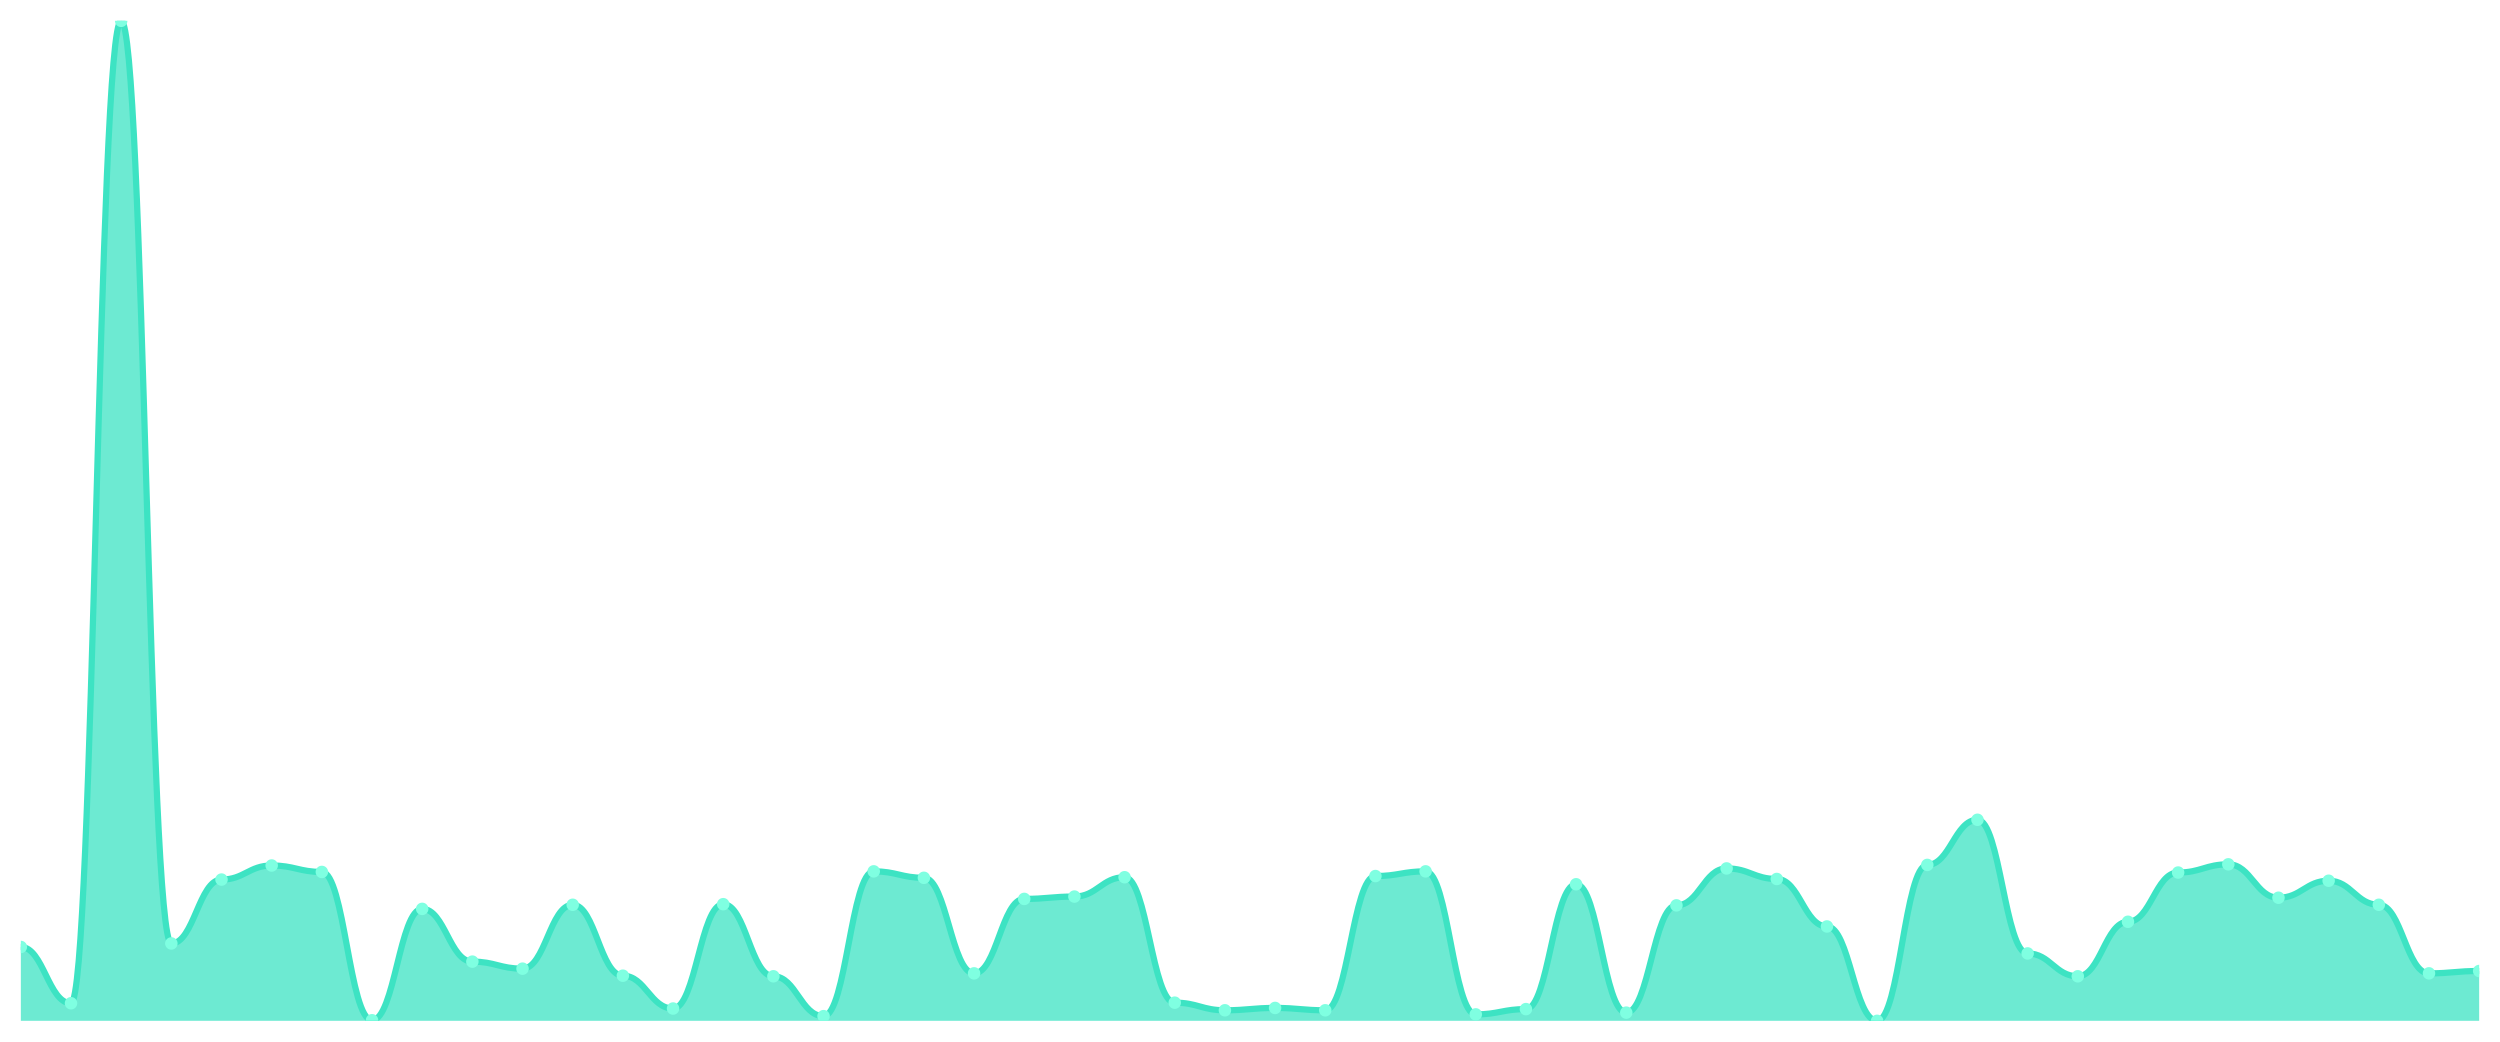
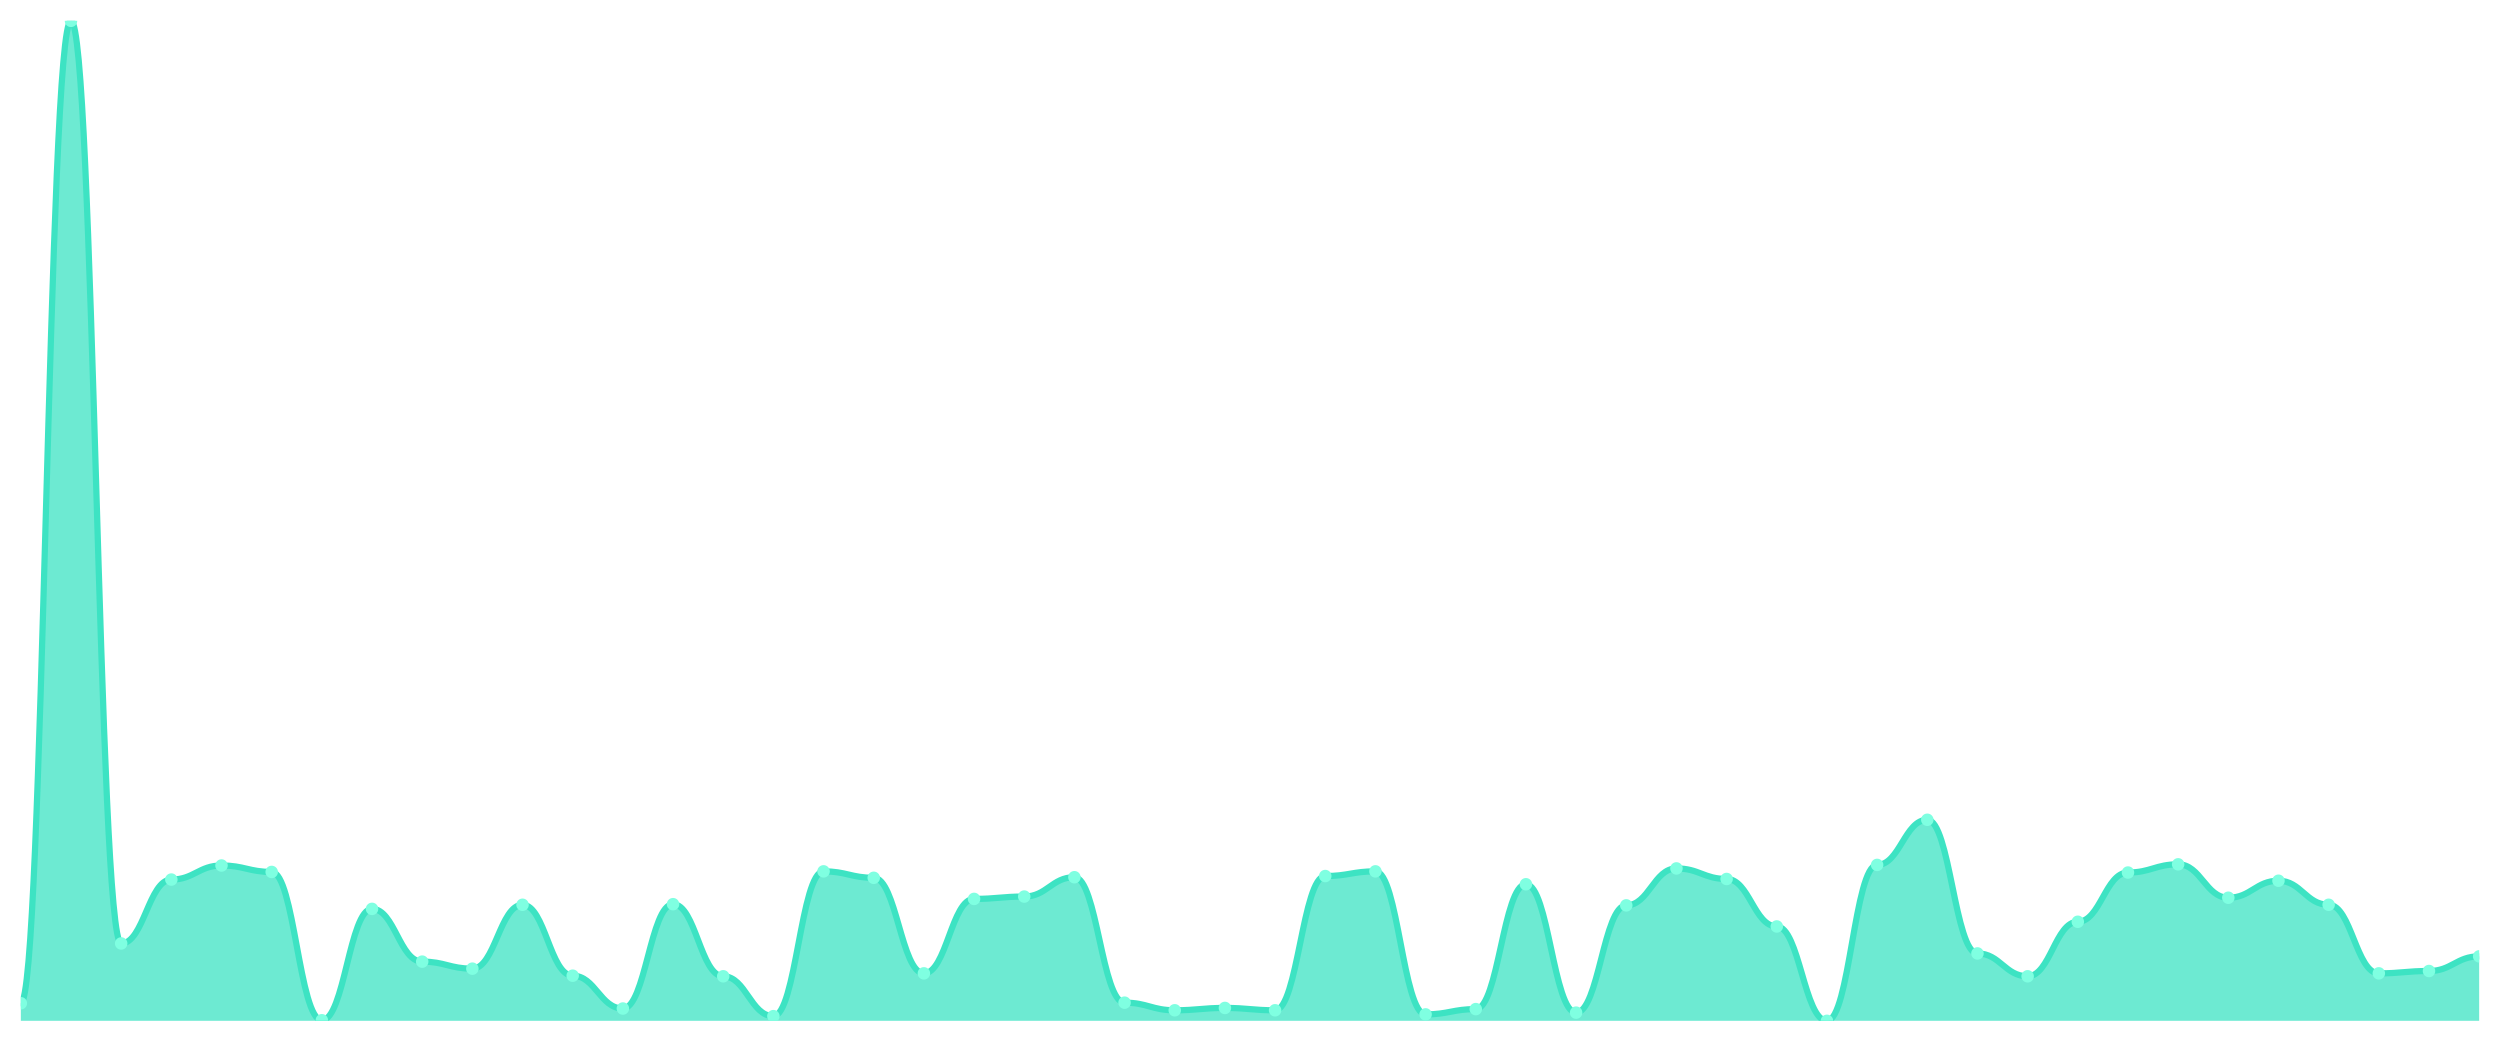
<svg xmlns="http://www.w3.org/2000/svg" viewBox="0 0 1200 500" width="1200" height="500">
  <defs>
    <clipPath id="c">
      <rect x="10" y="10" width="1180" height="480" />
    </clipPath>
  </defs>
  <rect width="1200" height="500" fill="none" />
  <g clip-path="url(#c)">
-     <path d="M 10,490 L 10,454.549 C 20.837,454.549 23.245,481.559 34.082,481.559 C 44.918,481.559 47.327,10 58.163,10 C 69,10 71.408,452.86 82.245,452.86 C 93.082,452.86 95.49,422.192 106.327,422.192 C 117.163,422.192 119.571,415.44 130.408,415.44 C 141.245,415.44 143.653,418.535 154.49,418.535 C 165.327,418.535 167.735,489.719 178.571,489.719 C 189.408,489.719 191.816,436.26 202.653,436.26 C 213.49,436.26 215.898,461.583 226.735,461.583 C 237.571,461.583 239.98,464.959 250.816,464.959 C 261.653,464.959 264.061,434.291 274.898,434.291 C 285.735,434.291 288.143,468.335 298.98,468.335 C 309.816,468.335 312.224,484.091 323.061,484.091 C 333.898,484.091 336.306,434.009 347.143,434.009 C 357.98,434.009 360.388,468.617 371.224,468.617 C 382.061,468.617 384.469,487.749 395.306,487.749 C 406.143,487.749 408.551,418.253 419.388,418.253 C 430.224,418.253 432.633,421.348 443.469,421.348 C 454.306,421.348 456.714,467.21 467.551,467.21 C 478.388,467.21 480.796,431.477 491.633,431.477 C 502.469,431.477 504.878,430.352 515.714,430.352 C 526.551,430.352 528.959,421.067 539.796,421.067 C 550.633,421.067 553.041,481.278 563.878,481.278 C 574.714,481.278 577.122,484.936 587.959,484.936 C 598.796,484.936 601.204,483.81 612.041,483.81 C 622.878,483.81 625.286,484.936 636.122,484.936 C 646.959,484.936 649.367,420.504 660.204,420.504 C 671.041,420.504 673.449,418.253 684.286,418.253 C 695.122,418.253 697.531,486.905 708.367,486.905 C 719.204,486.905 721.612,484.373 732.449,484.373 C 743.286,484.373 745.694,424.443 756.531,424.443 C 767.367,424.443 769.776,486.061 780.612,486.061 C 791.449,486.061 793.857,434.572 804.694,434.572 C 815.531,434.572 817.939,416.846 828.776,416.846 C 839.612,416.846 842.02,421.911 852.857,421.911 C 863.694,421.911 866.102,444.701 876.939,444.701 C 887.776,444.701 890.184,490 901.02,490 C 911.857,490 914.265,415.158 925.102,415.158 C 935.939,415.158 938.347,393.494 949.184,393.494 C 960.02,393.494 962.429,457.644 973.265,457.644 C 984.102,457.644 986.51,468.617 997.347,468.617 C 1008.184,468.617 1010.592,442.45 1021.429,442.45 C 1032.265,442.45 1034.673,418.816 1045.51,418.816 C 1056.347,418.816 1058.755,414.877 1069.592,414.877 C 1080.429,414.877 1082.837,430.914 1093.673,430.914 C 1104.51,430.914 1106.918,422.755 1117.755,422.755 C 1128.592,422.755 1131,434.291 1141.837,434.291 C 1152.673,434.291 1155.082,467.21 1165.918,467.21 C 1176.755,467.21 1179.163,466.084 1190,466.084 L 1190,490 Z" fill="rgba(61,227,195,0.75)" />
-     <path d="M 10,454.549 C 20.837,454.549 23.245,481.559 34.082,481.559 C 44.918,481.559 47.327,10 58.163,10 C 69,10 71.408,452.86 82.245,452.86 C 93.082,452.86 95.49,422.192 106.327,422.192 C 117.163,422.192 119.571,415.44 130.408,415.44 C 141.245,415.44 143.653,418.535 154.49,418.535 C 165.327,418.535 167.735,489.719 178.571,489.719 C 189.408,489.719 191.816,436.26 202.653,436.26 C 213.49,436.26 215.898,461.583 226.735,461.583 C 237.571,461.583 239.98,464.959 250.816,464.959 C 261.653,464.959 264.061,434.291 274.898,434.291 C 285.735,434.291 288.143,468.335 298.98,468.335 C 309.816,468.335 312.224,484.091 323.061,484.091 C 333.898,484.091 336.306,434.009 347.143,434.009 C 357.98,434.009 360.388,468.617 371.224,468.617 C 382.061,468.617 384.469,487.749 395.306,487.749 C 406.143,487.749 408.551,418.253 419.388,418.253 C 430.224,418.253 432.633,421.348 443.469,421.348 C 454.306,421.348 456.714,467.21 467.551,467.21 C 478.388,467.21 480.796,431.477 491.633,431.477 C 502.469,431.477 504.878,430.352 515.714,430.352 C 526.551,430.352 528.959,421.067 539.796,421.067 C 550.633,421.067 553.041,481.278 563.878,481.278 C 574.714,481.278 577.122,484.936 587.959,484.936 C 598.796,484.936 601.204,483.81 612.041,483.81 C 622.878,483.81 625.286,484.936 636.122,484.936 C 646.959,484.936 649.367,420.504 660.204,420.504 C 671.041,420.504 673.449,418.253 684.286,418.253 C 695.122,418.253 697.531,486.905 708.367,486.905 C 719.204,486.905 721.612,484.373 732.449,484.373 C 743.286,484.373 745.694,424.443 756.531,424.443 C 767.367,424.443 769.776,486.061 780.612,486.061 C 791.449,486.061 793.857,434.572 804.694,434.572 C 815.531,434.572 817.939,416.846 828.776,416.846 C 839.612,416.846 842.02,421.911 852.857,421.911 C 863.694,421.911 866.102,444.701 876.939,444.701 C 887.776,444.701 890.184,490 901.02,490 C 911.857,490 914.265,415.158 925.102,415.158 C 935.939,415.158 938.347,393.494 949.184,393.494 C 960.02,393.494 962.429,457.644 973.265,457.644 C 984.102,457.644 986.51,468.617 997.347,468.617 C 1008.184,468.617 1010.592,442.45 1021.429,442.45 C 1032.265,442.45 1034.673,418.816 1045.51,418.816 C 1056.347,418.816 1058.755,414.877 1069.592,414.877 C 1080.429,414.877 1082.837,430.914 1093.673,430.914 C 1104.51,430.914 1106.918,422.755 1117.755,422.755 C 1128.592,422.755 1131,434.291 1141.837,434.291 C 1152.673,434.291 1155.082,467.21 1165.918,467.21 C 1176.755,467.21 1179.163,466.084 1190,466.084" fill="none" stroke="#3de3c3" stroke-width="3" stroke-linecap="round" stroke-linejoin="round" />
-     <circle cx="10" cy="454.549" r="3" fill="#7fffe1" />
-     <circle cx="34.082" cy="481.559" r="3" fill="#7fffe1" />
-     <circle cx="58.163" cy="10" r="3" fill="#7fffe1" />
-     <circle cx="82.245" cy="452.86" r="3" fill="#7fffe1" />
-     <circle cx="106.327" cy="422.192" r="3" fill="#7fffe1" />
-     <circle cx="130.408" cy="415.44" r="3" fill="#7fffe1" />
-     <circle cx="154.49" cy="418.535" r="3" fill="#7fffe1" />
-     <circle cx="178.571" cy="489.719" r="3" fill="#7fffe1" />
-     <circle cx="202.653" cy="436.26" r="3" fill="#7fffe1" />
-     <circle cx="226.735" cy="461.583" r="3" fill="#7fffe1" />
-     <circle cx="250.816" cy="464.959" r="3" fill="#7fffe1" />
-     <circle cx="274.898" cy="434.291" r="3" fill="#7fffe1" />
-     <circle cx="298.98" cy="468.335" r="3" fill="#7fffe1" />
-     <circle cx="323.061" cy="484.091" r="3" fill="#7fffe1" />
-     <circle cx="347.143" cy="434.009" r="3" fill="#7fffe1" />
-     <circle cx="371.224" cy="468.617" r="3" fill="#7fffe1" />
-     <circle cx="395.306" cy="487.749" r="3" fill="#7fffe1" />
-     <circle cx="419.388" cy="418.253" r="3" fill="#7fffe1" />
-     <circle cx="443.469" cy="421.348" r="3" fill="#7fffe1" />
-     <circle cx="467.551" cy="467.21" r="3" fill="#7fffe1" />
-     <circle cx="491.633" cy="431.477" r="3" fill="#7fffe1" />
-     <circle cx="515.714" cy="430.352" r="3" fill="#7fffe1" />
-     <circle cx="539.796" cy="421.067" r="3" fill="#7fffe1" />
-     <circle cx="563.878" cy="481.278" r="3" fill="#7fffe1" />
-     <circle cx="587.959" cy="484.936" r="3" fill="#7fffe1" />
-     <circle cx="612.041" cy="483.81" r="3" fill="#7fffe1" />
-     <circle cx="636.122" cy="484.936" r="3" fill="#7fffe1" />
-     <circle cx="660.204" cy="420.504" r="3" fill="#7fffe1" />
-     <circle cx="684.286" cy="418.253" r="3" fill="#7fffe1" />
-     <circle cx="708.367" cy="486.905" r="3" fill="#7fffe1" />
-     <circle cx="732.449" cy="484.373" r="3" fill="#7fffe1" />
-     <circle cx="756.531" cy="424.443" r="3" fill="#7fffe1" />
-     <circle cx="780.612" cy="486.061" r="3" fill="#7fffe1" />
-     <circle cx="804.694" cy="434.572" r="3" fill="#7fffe1" />
-     <circle cx="828.776" cy="416.846" r="3" fill="#7fffe1" />
-     <circle cx="852.857" cy="421.911" r="3" fill="#7fffe1" />
-     <circle cx="876.939" cy="444.701" r="3" fill="#7fffe1" />
-     <circle cx="901.02" cy="490" r="3" fill="#7fffe1" />
-     <circle cx="925.102" cy="415.158" r="3" fill="#7fffe1" />
-     <circle cx="949.184" cy="393.494" r="3" fill="#7fffe1" />
-     <circle cx="973.265" cy="457.644" r="3" fill="#7fffe1" />
-     <circle cx="997.347" cy="468.617" r="3" fill="#7fffe1" />
-     <circle cx="1021.429" cy="442.45" r="3" fill="#7fffe1" />
-     <circle cx="1045.51" cy="418.816" r="3" fill="#7fffe1" />
-     <circle cx="1069.592" cy="414.877" r="3" fill="#7fffe1" />
-     <circle cx="1093.673" cy="430.914" r="3" fill="#7fffe1" />
-     <circle cx="1117.755" cy="422.755" r="3" fill="#7fffe1" />
-     <circle cx="1141.837" cy="434.291" r="3" fill="#7fffe1" />
-     <circle cx="1165.918" cy="467.21" r="3" fill="#7fffe1" />
-     <circle cx="1190" cy="466.084" r="3" fill="#7fffe1" />
+     <path d="M 10,490 L 10,481.559 C 20.837,481.559 23.245,10 34.082,10 C 44.918,10 47.327,452.86 58.163,452.86 C 69,452.86 71.408,422.192 82.245,422.192 C 93.082,422.192 95.49,415.44 106.327,415.44 C 117.163,415.44 119.571,418.535 130.408,418.535 C 141.245,418.535 143.653,489.719 154.49,489.719 C 165.327,489.719 167.735,436.26 178.571,436.26 C 189.408,436.26 191.816,461.583 202.653,461.583 C 213.49,461.583 215.898,464.959 226.735,464.959 C 237.571,464.959 239.98,434.291 250.816,434.291 C 261.653,434.291 264.061,468.335 274.898,468.335 C 285.735,468.335 288.143,484.091 298.98,484.091 C 309.816,484.091 312.224,434.009 323.061,434.009 C 333.898,434.009 336.306,468.617 347.143,468.617 C 357.98,468.617 360.388,487.749 371.224,487.749 C 382.061,487.749 384.469,418.253 395.306,418.253 C 406.143,418.253 408.551,421.348 419.388,421.348 C 430.224,421.348 432.633,467.21 443.469,467.21 C 454.306,467.21 456.714,431.477 467.551,431.477 C 478.388,431.477 480.796,430.352 491.633,430.352 C 502.469,430.352 504.878,421.067 515.714,421.067 C 526.551,421.067 528.959,481.278 539.796,481.278 C 550.633,481.278 553.041,484.936 563.878,484.936 C 574.714,484.936 577.122,483.81 587.959,483.81 C 598.796,483.81 601.204,484.936 612.041,484.936 C 622.878,484.936 625.286,420.504 636.122,420.504 C 646.959,420.504 649.367,418.253 660.204,418.253 C 671.041,418.253 673.449,486.905 684.286,486.905 C 695.122,486.905 697.531,484.373 708.367,484.373 C 719.204,484.373 721.612,424.443 732.449,424.443 C 743.286,424.443 745.694,486.061 756.531,486.061 C 767.367,486.061 769.776,434.572 780.612,434.572 C 791.449,434.572 793.857,416.846 804.694,416.846 C 815.531,416.846 817.939,421.911 828.776,421.911 C 839.612,421.911 842.02,444.701 852.857,444.701 C 863.694,444.701 866.102,490 876.939,490 C 887.776,490 890.184,415.158 901.02,415.158 C 911.857,415.158 914.265,393.494 925.102,393.494 C 935.939,393.494 938.347,457.644 949.184,457.644 C 960.02,457.644 962.429,468.617 973.265,468.617 C 984.102,468.617 986.51,442.45 997.347,442.45 C 1008.184,442.45 1010.592,418.816 1021.429,418.816 C 1032.265,418.816 1034.673,414.877 1045.51,414.877 C 1056.347,414.877 1058.755,430.914 1069.592,430.914 C 1080.429,430.914 1082.837,422.755 1093.673,422.755 C 1104.51,422.755 1106.918,434.291 1117.755,434.291 C 1128.592,434.291 1131,467.21 1141.837,467.21 C 1152.673,467.21 1155.082,466.084 1165.918,466.084 C 1176.755,466.084 1179.163,459.05 1190,459.05 L 1190,490 Z" fill="rgba(61,227,195,0.75)" />
+     <path d="M 10,481.559 C 20.837,481.559 23.245,10 34.082,10 C 44.918,10 47.327,452.86 58.163,452.86 C 69,452.86 71.408,422.192 82.245,422.192 C 93.082,422.192 95.49,415.44 106.327,415.44 C 117.163,415.44 119.571,418.535 130.408,418.535 C 141.245,418.535 143.653,489.719 154.49,489.719 C 165.327,489.719 167.735,436.26 178.571,436.26 C 189.408,436.26 191.816,461.583 202.653,461.583 C 213.49,461.583 215.898,464.959 226.735,464.959 C 237.571,464.959 239.98,434.291 250.816,434.291 C 261.653,434.291 264.061,468.335 274.898,468.335 C 285.735,468.335 288.143,484.091 298.98,484.091 C 309.816,484.091 312.224,434.009 323.061,434.009 C 333.898,434.009 336.306,468.617 347.143,468.617 C 357.98,468.617 360.388,487.749 371.224,487.749 C 382.061,487.749 384.469,418.253 395.306,418.253 C 406.143,418.253 408.551,421.348 419.388,421.348 C 430.224,421.348 432.633,467.21 443.469,467.21 C 454.306,467.21 456.714,431.477 467.551,431.477 C 478.388,431.477 480.796,430.352 491.633,430.352 C 502.469,430.352 504.878,421.067 515.714,421.067 C 526.551,421.067 528.959,481.278 539.796,481.278 C 550.633,481.278 553.041,484.936 563.878,484.936 C 574.714,484.936 577.122,483.81 587.959,483.81 C 598.796,483.81 601.204,484.936 612.041,484.936 C 622.878,484.936 625.286,420.504 636.122,420.504 C 646.959,420.504 649.367,418.253 660.204,418.253 C 671.041,418.253 673.449,486.905 684.286,486.905 C 695.122,486.905 697.531,484.373 708.367,484.373 C 719.204,484.373 721.612,424.443 732.449,424.443 C 743.286,424.443 745.694,486.061 756.531,486.061 C 767.367,486.061 769.776,434.572 780.612,434.572 C 791.449,434.572 793.857,416.846 804.694,416.846 C 815.531,416.846 817.939,421.911 828.776,421.911 C 839.612,421.911 842.02,444.701 852.857,444.701 C 863.694,444.701 866.102,490 876.939,490 C 887.776,490 890.184,415.158 901.02,415.158 C 911.857,415.158 914.265,393.494 925.102,393.494 C 935.939,393.494 938.347,457.644 949.184,457.644 C 960.02,457.644 962.429,468.617 973.265,468.617 C 984.102,468.617 986.51,442.45 997.347,442.45 C 1008.184,442.45 1010.592,418.816 1021.429,418.816 C 1032.265,418.816 1034.673,414.877 1045.51,414.877 C 1056.347,414.877 1058.755,430.914 1069.592,430.914 C 1080.429,430.914 1082.837,422.755 1093.673,422.755 C 1104.51,422.755 1106.918,434.291 1117.755,434.291 C 1128.592,434.291 1131,467.21 1141.837,467.21 C 1152.673,467.21 1155.082,466.084 1165.918,466.084 C 1176.755,466.084 1179.163,459.05 1190,459.05" fill="none" stroke="#3de3c3" stroke-width="3" stroke-linecap="round" stroke-linejoin="round" />
+     <circle cx="10" cy="481.559" r="3" fill="#7fffe1" />
+     <circle cx="34.082" cy="10" r="3" fill="#7fffe1" />
+     <circle cx="58.163" cy="452.86" r="3" fill="#7fffe1" />
+     <circle cx="82.245" cy="422.192" r="3" fill="#7fffe1" />
+     <circle cx="106.327" cy="415.44" r="3" fill="#7fffe1" />
+     <circle cx="130.408" cy="418.535" r="3" fill="#7fffe1" />
+     <circle cx="154.49" cy="489.719" r="3" fill="#7fffe1" />
+     <circle cx="178.571" cy="436.26" r="3" fill="#7fffe1" />
+     <circle cx="202.653" cy="461.583" r="3" fill="#7fffe1" />
+     <circle cx="226.735" cy="464.959" r="3" fill="#7fffe1" />
+     <circle cx="250.816" cy="434.291" r="3" fill="#7fffe1" />
+     <circle cx="274.898" cy="468.335" r="3" fill="#7fffe1" />
+     <circle cx="298.98" cy="484.091" r="3" fill="#7fffe1" />
+     <circle cx="323.061" cy="434.009" r="3" fill="#7fffe1" />
+     <circle cx="347.143" cy="468.617" r="3" fill="#7fffe1" />
+     <circle cx="371.224" cy="487.749" r="3" fill="#7fffe1" />
+     <circle cx="395.306" cy="418.253" r="3" fill="#7fffe1" />
+     <circle cx="419.388" cy="421.348" r="3" fill="#7fffe1" />
+     <circle cx="443.469" cy="467.21" r="3" fill="#7fffe1" />
+     <circle cx="467.551" cy="431.477" r="3" fill="#7fffe1" />
+     <circle cx="491.633" cy="430.352" r="3" fill="#7fffe1" />
+     <circle cx="515.714" cy="421.067" r="3" fill="#7fffe1" />
+     <circle cx="539.796" cy="481.278" r="3" fill="#7fffe1" />
+     <circle cx="563.878" cy="484.936" r="3" fill="#7fffe1" />
+     <circle cx="587.959" cy="483.81" r="3" fill="#7fffe1" />
+     <circle cx="612.041" cy="484.936" r="3" fill="#7fffe1" />
+     <circle cx="636.122" cy="420.504" r="3" fill="#7fffe1" />
+     <circle cx="660.204" cy="418.253" r="3" fill="#7fffe1" />
+     <circle cx="684.286" cy="486.905" r="3" fill="#7fffe1" />
+     <circle cx="708.367" cy="484.373" r="3" fill="#7fffe1" />
+     <circle cx="732.449" cy="424.443" r="3" fill="#7fffe1" />
+     <circle cx="756.531" cy="486.061" r="3" fill="#7fffe1" />
+     <circle cx="780.612" cy="434.572" r="3" fill="#7fffe1" />
+     <circle cx="804.694" cy="416.846" r="3" fill="#7fffe1" />
+     <circle cx="828.776" cy="421.911" r="3" fill="#7fffe1" />
+     <circle cx="852.857" cy="444.701" r="3" fill="#7fffe1" />
+     <circle cx="876.939" cy="490" r="3" fill="#7fffe1" />
+     <circle cx="901.02" cy="415.158" r="3" fill="#7fffe1" />
+     <circle cx="925.102" cy="393.494" r="3" fill="#7fffe1" />
+     <circle cx="949.184" cy="457.644" r="3" fill="#7fffe1" />
+     <circle cx="973.265" cy="468.617" r="3" fill="#7fffe1" />
+     <circle cx="997.347" cy="442.45" r="3" fill="#7fffe1" />
+     <circle cx="1021.429" cy="418.816" r="3" fill="#7fffe1" />
+     <circle cx="1045.51" cy="414.877" r="3" fill="#7fffe1" />
+     <circle cx="1069.592" cy="430.914" r="3" fill="#7fffe1" />
+     <circle cx="1093.673" cy="422.755" r="3" fill="#7fffe1" />
+     <circle cx="1117.755" cy="434.291" r="3" fill="#7fffe1" />
+     <circle cx="1141.837" cy="467.21" r="3" fill="#7fffe1" />
+     <circle cx="1165.918" cy="466.084" r="3" fill="#7fffe1" />
+     <circle cx="1190" cy="459.05" r="3" fill="#7fffe1" />
  </g>
</svg>
